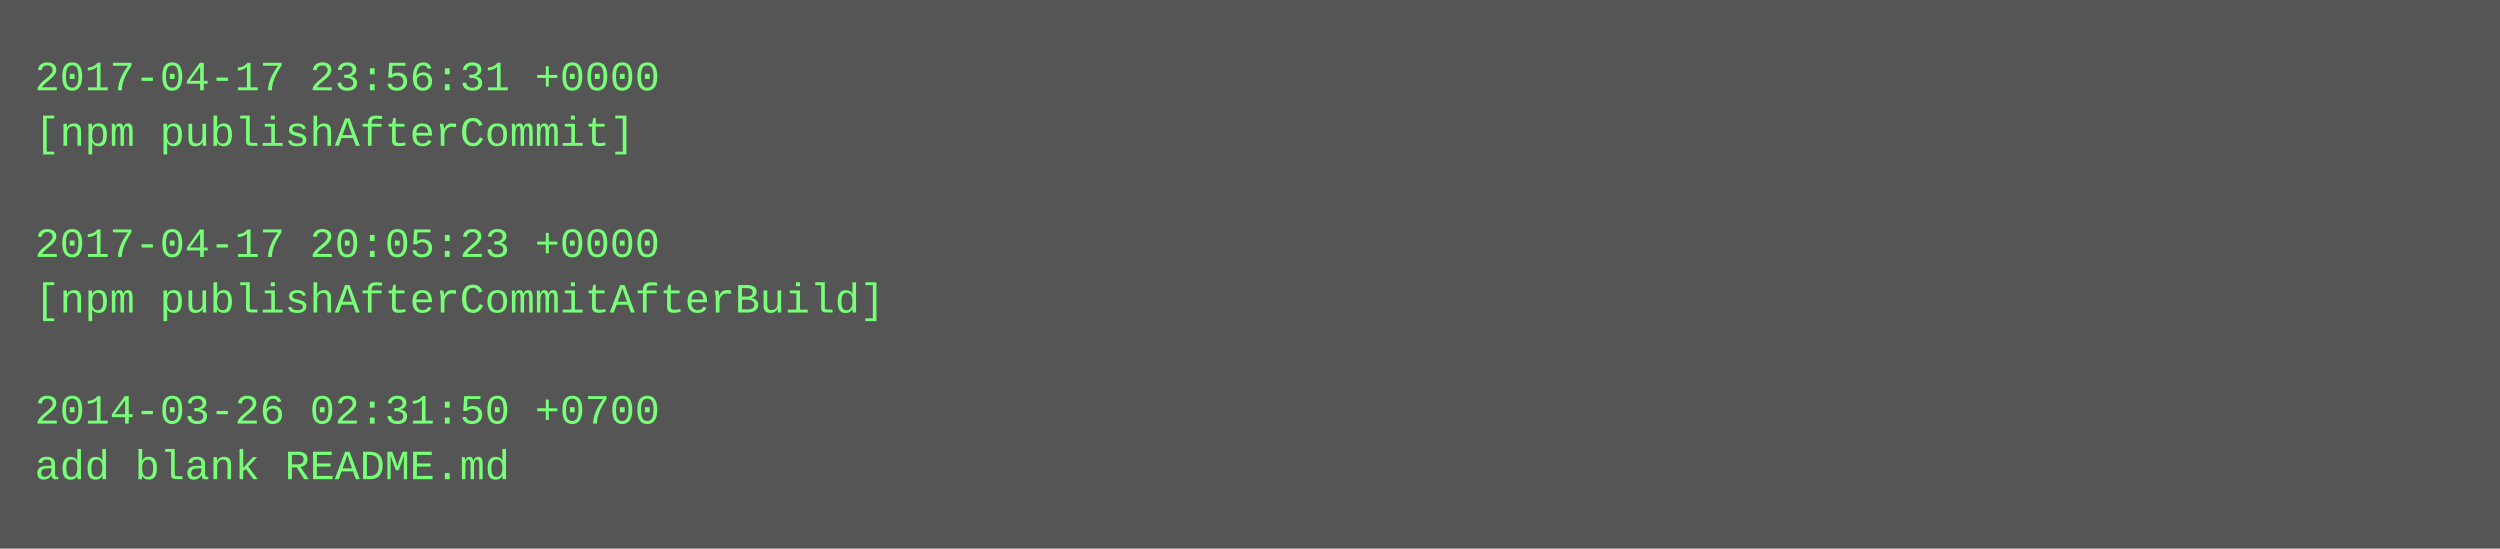
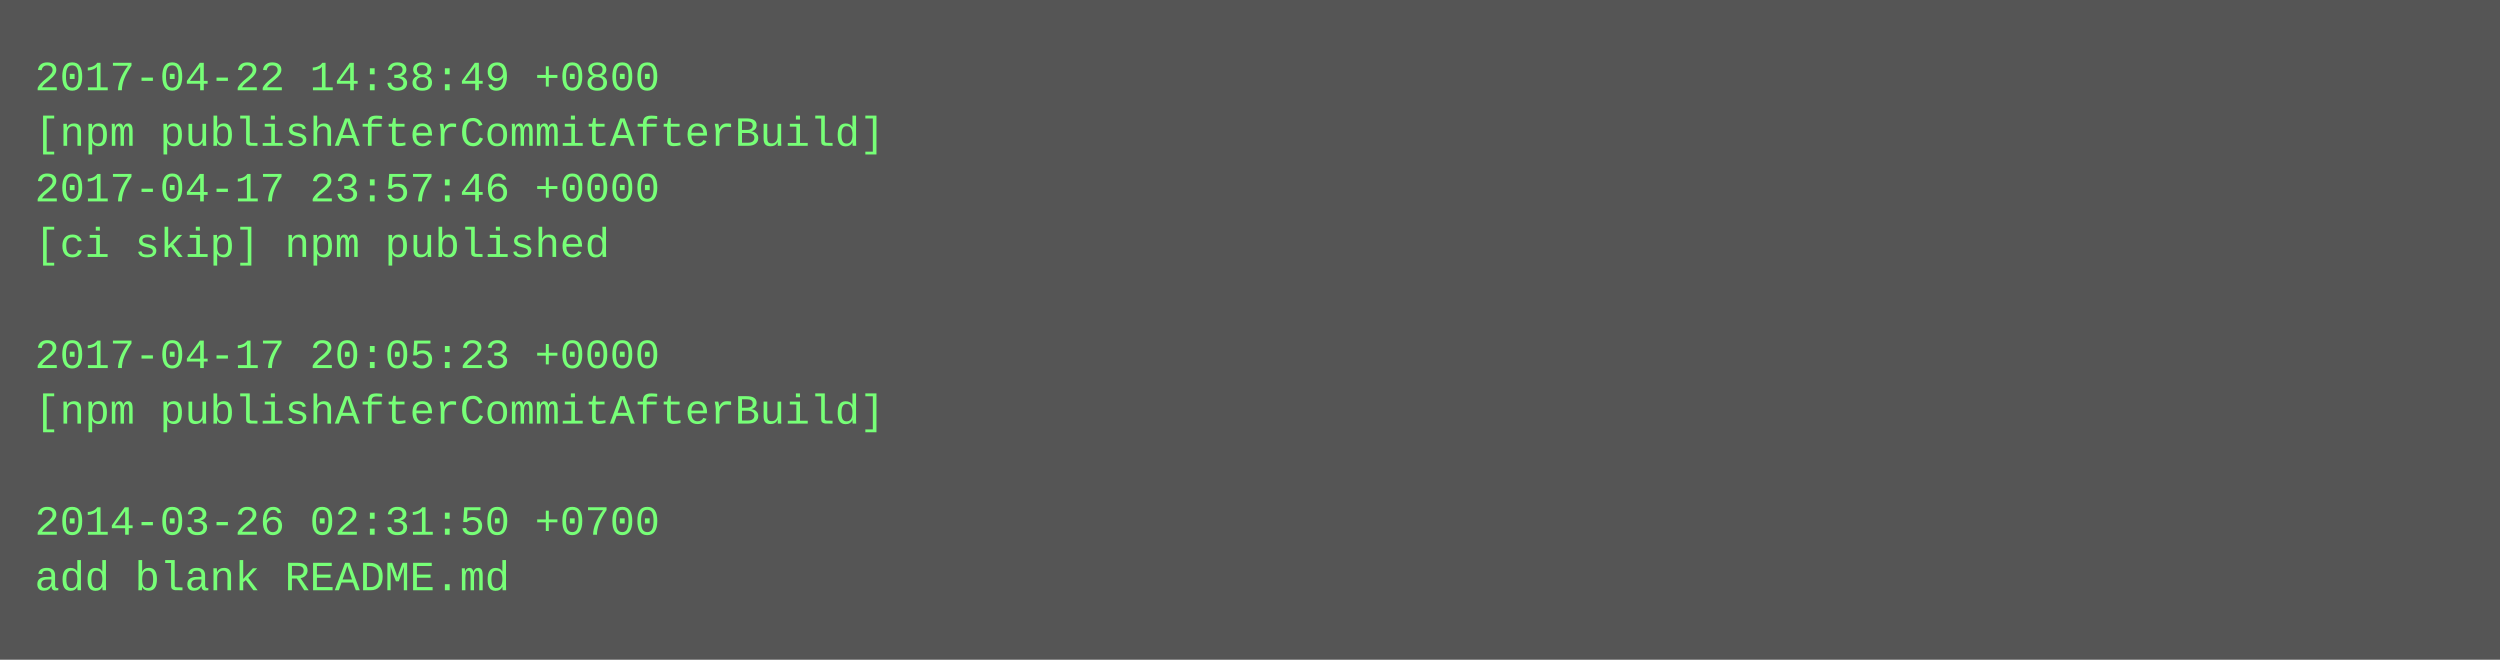
- <svg xmlns="http://www.w3.org/2000/svg" height="158" width="720">
-   <rect height="158" fill="#555" width="720" />
+ <svg xmlns="http://www.w3.org/2000/svg" height="190" width="720">
+   <rect height="190" fill="#555" width="720" />
  <text fill="#7f7" font-family="Courier New" font-size="12" xml:space="preserve">
-     <tspan x="10" y="26">2017-04-17 23:56:31 +0000</tspan>
-     <tspan x="10" y="42">[npm publishAfterCommit]</tspan>
-     <tspan x="10" y="58" />
-     <tspan x="10" y="74">2017-04-17 20:05:23 +0000</tspan>
-     <tspan x="10" y="90">[npm publishAfterCommitAfterBuild]</tspan>
-     <tspan x="10" y="106" />
-     <tspan x="10" y="122">2014-03-26 02:31:50 +0700</tspan>
-     <tspan x="10" y="138">add blank README.md</tspan>
+     <tspan x="10" y="26">2017-04-22 14:38:49 +0800</tspan>
+     <tspan x="10" y="42">[npm publishAfterCommitAfterBuild]</tspan>
+     <tspan x="10" y="58">2017-04-17 23:57:46 +0000</tspan>
+     <tspan x="10" y="74">[ci skip] npm published</tspan>
+     <tspan x="10" y="90" />
+     <tspan x="10" y="106">2017-04-17 20:05:23 +0000</tspan>
+     <tspan x="10" y="122">[npm publishAfterCommitAfterBuild]</tspan>
+     <tspan x="10" y="138" />
+     <tspan x="10" y="154">2014-03-26 02:31:50 +0700</tspan>
+     <tspan x="10" y="170">add blank README.md</tspan>
  </text>
</svg>
